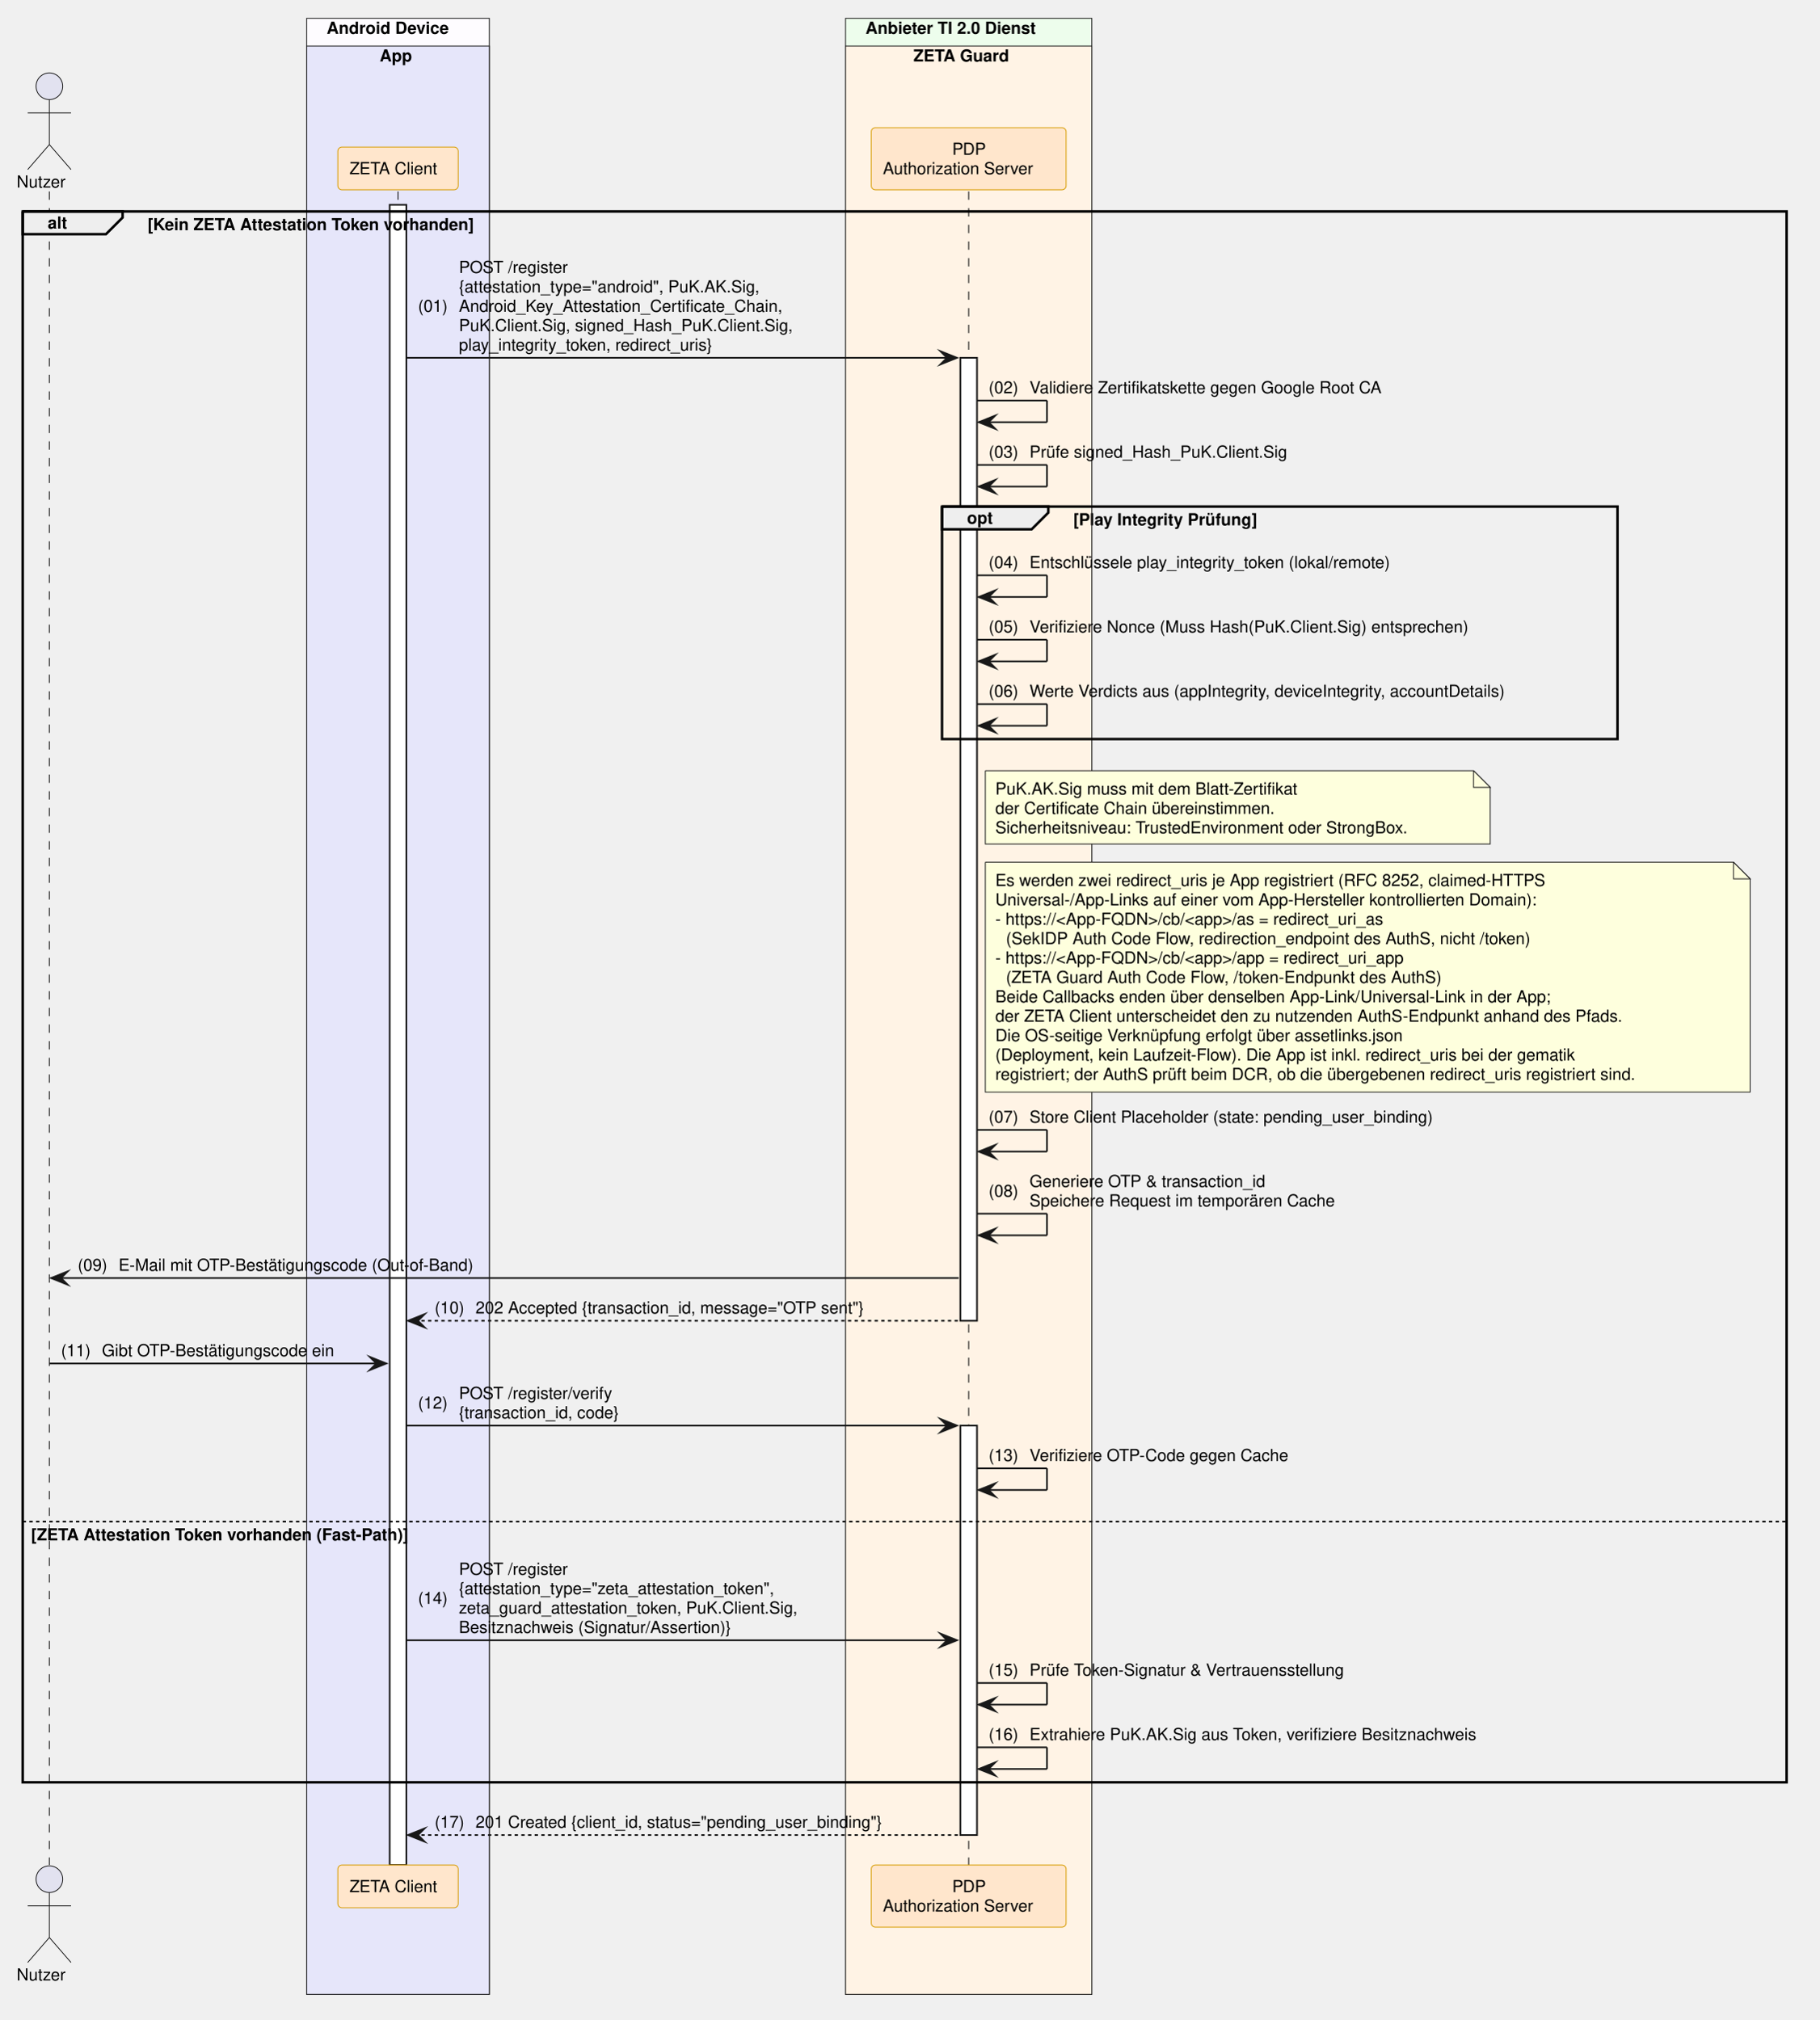
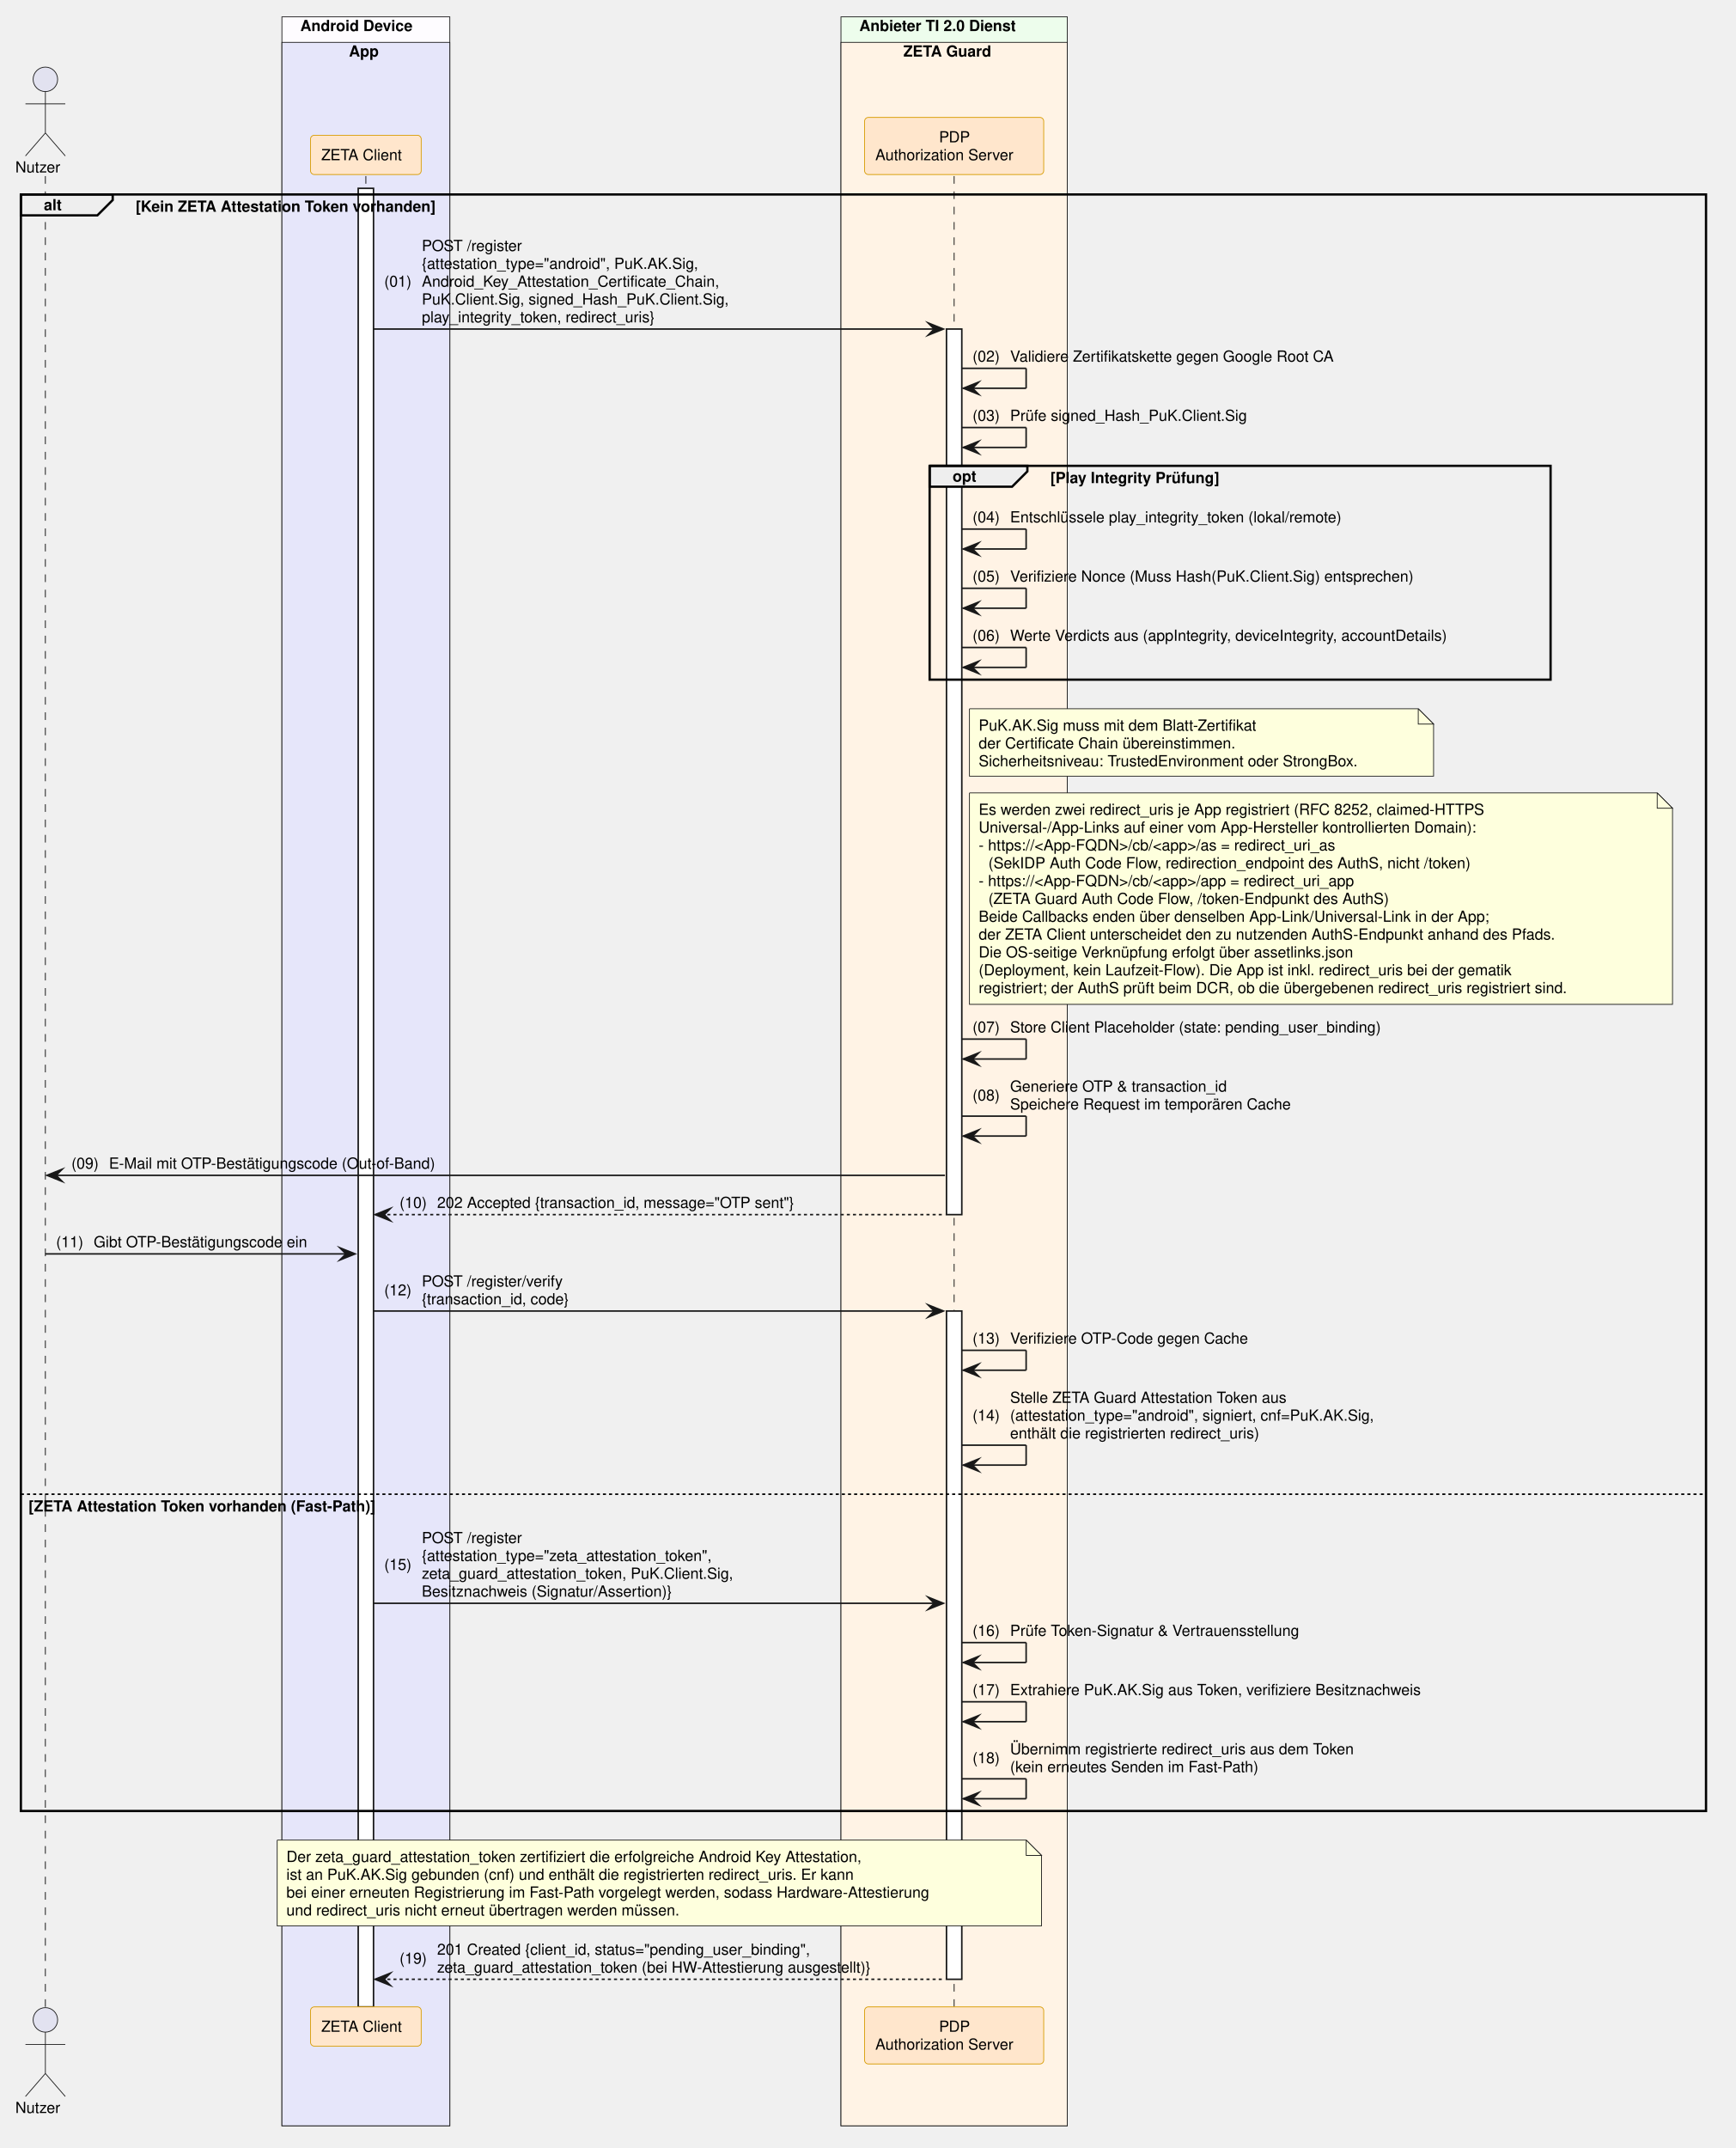
- <svg xmlns="http://www.w3.org/2000/svg" contentStyleType="text/css" data-diagram-type="SEQUENCE" height="1212px" preserveAspectRatio="none" style="width:1092px;height:1212px;background:#FFFFFF;" version="1.1" viewBox="0 0 1092 1212" width="1092px" zoomAndPan="magnify">
+ <svg xmlns="http://www.w3.org/2000/svg" contentStyleType="text/css" data-diagram-type="SEQUENCE" height="1402px" preserveAspectRatio="none" style="width:1133px;height:1402px;background:#FFFFFF;" version="1.1" viewBox="0 0 1133 1402" width="1133px" zoomAndPan="magnify">
  <defs />
  <g>
-     <rect fill="#FEFCFF" height="1186.109" style="stroke:#181818;stroke-width:0.5;" width="109.625" x="184.049" y="11" />
+     <rect fill="#FEFCFF" height="1376.516" style="stroke:#181818;stroke-width:0.5;" width="109.625" x="184.049" y="11" />
    <text fill="#000000" font-family="Helvetica" font-size="10" font-weight="700" x="196.049" y="20.282">Android Device</text>
-     <rect fill="#E6E6FA" height="1169.469" style="stroke:#181818;stroke-width:0.5;" width="109.625" x="184.049" y="27.641" />
+     <rect fill="#E6E6FA" height="1359.875" style="stroke:#181818;stroke-width:0.5;" width="109.625" x="184.049" y="27.641" />
    <text fill="#000000" font-family="Helvetica" font-size="10" font-weight="700" x="227.833" y="36.923">App</text>
-     <rect fill="#EDFDEC" height="1186.109" style="stroke:#181818;stroke-width:0.5;" width="147.784" x="507.452" y="11" />
-     <text fill="#000000" font-family="Helvetica" font-size="10" font-weight="700" x="519.452" y="20.282">Anbieter TI 2.0 Dienst</text>
-     <rect fill="#FFF3E5" height="1169.469" style="stroke:#181818;stroke-width:0.5;" width="147.784" x="507.452" y="27.641" />
-     <text fill="#000000" font-family="Helvetica" font-size="10" font-weight="700" x="548.199" y="36.923">ZETA Guard</text>
+     <rect fill="#EDFDEC" height="1376.516" style="stroke:#181818;stroke-width:0.5;" width="147.784" x="549.039" y="11" />
+     <text fill="#000000" font-family="Helvetica" font-size="10" font-weight="700" x="561.039" y="20.282">Anbieter TI 2.0 Dienst</text>
+     <rect fill="#FFF3E5" height="1359.875" style="stroke:#181818;stroke-width:0.5;" width="147.784" x="549.039" y="27.641" />
+     <text fill="#000000" font-family="Helvetica" font-size="10" font-weight="700" x="589.786" y="36.923">ZETA Guard</text>
    <g>
-       <rect fill="#000000" fill-opacity="0" height="1004.547" width="8" x="26.126" y="114.922" />
-       <line style="stroke:#000000;stroke-width:0.5;stroke-dasharray:5,5;" x1="29.626" x2="29.626" y1="114.922" y2="1119.469" />
+       <rect fill="#000000" fill-opacity="0" height="1194.953" width="8" x="26.126" y="114.922" />
+       <line style="stroke:#000000;stroke-width:0.5;stroke-dasharray:5,5;" x1="29.626" x2="29.626" y1="114.922" y2="1309.875" />
    </g>
    <g>
-       <rect fill="#000000" fill-opacity="0" height="1004.547" width="8" x="235.361" y="114.922" />
-       <line style="stroke:#000000;stroke-width:0.5;stroke-dasharray:5,5;" x1="238.861" x2="238.861" y1="114.922" y2="1119.469" />
+       <rect fill="#000000" fill-opacity="0" height="1194.953" width="8" x="235.361" y="114.922" />
+       <line style="stroke:#000000;stroke-width:0.5;stroke-dasharray:5,5;" x1="238.861" x2="238.861" y1="114.922" y2="1309.875" />
    </g>
    <g>
-       <rect fill="#FFFFFF" height="996.547" style="stroke:#181818;stroke-width:1;" width="10" x="233.861" y="122.922" />
+       <rect fill="#FFFFFF" height="1186.953" style="stroke:#181818;stroke-width:1;" width="10" x="233.861" y="122.922" />
    </g>
    <g>
-       <rect fill="#000000" fill-opacity="0" height="1004.547" width="8" x="577.844" y="114.922" />
-       <line style="stroke:#000000;stroke-width:0.5;stroke-dasharray:5,5;" x1="581.344" x2="581.344" y1="114.922" y2="1119.469" />
+       <rect fill="#000000" fill-opacity="0" height="1194.953" width="8" x="619.431" y="114.922" />
+       <line style="stroke:#000000;stroke-width:0.5;stroke-dasharray:5,5;" x1="622.931" x2="622.931" y1="114.922" y2="1309.875" />
    </g>
    <g>
-       <rect fill="#FFFFFF" height="578.016" style="stroke:#181818;stroke-width:1;" width="10" x="576.344" y="214.766" />
+       <rect fill="#FFFFFF" height="578.016" style="stroke:#181818;stroke-width:1;" width="10" x="617.931" y="214.766" />
    </g>
    <g>
-       <rect fill="#FFFFFF" height="245.766" style="stroke:#181818;stroke-width:1;" width="10" x="576.344" y="855.703" />
+       <rect fill="#FFFFFF" height="436.172" style="stroke:#181818;stroke-width:1;" width="10" x="617.931" y="855.703" />
    </g>
    <text fill="#000000" font-family="Helvetica" font-size="10" x="10" y="112.564">Nutzer</text>
    <ellipse cx="29.626" cy="51.781" fill="#E2E2F0" rx="8" ry="8" style="stroke:#181818;stroke-width:0.5;" />
    <path d="M29.626,59.781 L29.626,86.781 M16.626,67.781 L42.626,67.781 M29.626,86.781 L16.626,101.781 M29.626,86.781 L42.626,101.781" fill="none" style="stroke:#181818;stroke-width:0.5;" />
    <rect fill="#FFE6CC" height="25.641" rx="2.5" ry="2.5" style="stroke:#D79B00;stroke-width:0.5;" width="72.247" x="202.738" y="88.281" />
    <text fill="#000000" font-family="Helvetica" font-size="10" x="209.738" y="104.564">ZETA Client</text>
-     <rect fill="#FFE6CC" height="37.281" rx="2.5" ry="2.5" style="stroke:#D79B00;stroke-width:0.5;" width="116.949" x="522.869" y="76.641" />
-     <text fill="#000000" font-family="Helvetica" font-size="10" x="571.463" y="92.923">PDP</text>
-     <text fill="#000000" font-family="Helvetica" font-size="10" x="529.869" y="104.564">Authorization Server</text>
-     <text fill="#000000" font-family="Helvetica" font-size="10" x="10" y="1188.751">Nutzer</text>
-     <ellipse cx="29.626" cy="1127.969" fill="#E2E2F0" rx="8" ry="8" style="stroke:#181818;stroke-width:0.5;" />
-     <path d="M29.626,1135.969 L29.626,1162.969 M16.626,1143.969 L42.626,1143.969 M29.626,1162.969 L16.626,1177.969 M29.626,1162.969 L42.626,1177.969" fill="none" style="stroke:#181818;stroke-width:0.5;" />
-     <rect fill="#FFE6CC" height="25.641" rx="2.5" ry="2.5" style="stroke:#D79B00;stroke-width:0.5;" width="72.247" x="202.738" y="1119.469" />
-     <text fill="#000000" font-family="Helvetica" font-size="10" x="209.738" y="1135.751">ZETA Client</text>
-     <rect fill="#FFE6CC" height="37.281" rx="2.5" ry="2.5" style="stroke:#D79B00;stroke-width:0.5;" width="116.949" x="522.869" y="1119.469" />
-     <text fill="#000000" font-family="Helvetica" font-size="10" x="571.463" y="1135.751">PDP</text>
-     <text fill="#000000" font-family="Helvetica" font-size="10" x="529.869" y="1147.392">Authorization Server</text>
+     <rect fill="#FFE6CC" height="37.281" rx="2.5" ry="2.5" style="stroke:#D79B00;stroke-width:0.5;" width="116.949" x="564.456" y="76.641" />
+     <text fill="#000000" font-family="Helvetica" font-size="10" x="613.05" y="92.923">PDP</text>
+     <text fill="#000000" font-family="Helvetica" font-size="10" x="571.456" y="104.564">Authorization Server</text>
+     <text fill="#000000" font-family="Helvetica" font-size="10" x="10" y="1379.157">Nutzer</text>
+     <ellipse cx="29.626" cy="1318.375" fill="#E2E2F0" rx="8" ry="8" style="stroke:#181818;stroke-width:0.5;" />
+     <path d="M29.626,1326.375 L29.626,1353.375 M16.626,1334.375 L42.626,1334.375 M29.626,1353.375 L16.626,1368.375 M29.626,1353.375 L42.626,1368.375" fill="none" style="stroke:#181818;stroke-width:0.5;" />
+     <rect fill="#FFE6CC" height="25.641" rx="2.5" ry="2.5" style="stroke:#D79B00;stroke-width:0.5;" width="72.247" x="202.738" y="1309.875" />
+     <text fill="#000000" font-family="Helvetica" font-size="10" x="209.738" y="1326.157">ZETA Client</text>
+     <rect fill="#FFE6CC" height="37.281" rx="2.5" ry="2.5" style="stroke:#D79B00;stroke-width:0.5;" width="116.949" x="564.456" y="1309.875" />
+     <text fill="#000000" font-family="Helvetica" font-size="10" x="613.05" y="1326.157">PDP</text>
+     <text fill="#000000" font-family="Helvetica" font-size="10" x="571.456" y="1337.798">Authorization Server</text>
    <path d="M13.626,126.922 L73.582,126.922 L73.582,130.562 L63.582,140.562 L13.626,140.562 L13.626,126.922" fill="#EEEEEE" style="stroke:#000000;stroke-width:1.5;" />
-     <rect fill="none" height="942.906" style="stroke:#000000;stroke-width:1.5;" width="1058.59" x="13.626" y="126.922" />
+     <rect fill="none" height="1055.109" style="stroke:#000000;stroke-width:1.5;" width="1100.177" x="13.626" y="126.922" />
    <text fill="#000000" font-family="Helvetica" font-size="10" font-weight="700" x="28.626" y="137.204">alt</text>
    <text fill="#000000" font-family="Helvetica" font-size="10" font-weight="700" x="88.582" y="138.204">[Kein ZETA Attestation Token vorhanden]</text>
-     <line style="stroke:#000000;stroke-width:1;stroke-dasharray:2,2;" x1="13.626" x2="1072.216" y1="913.344" y2="913.344" />
-     <text fill="#000000" font-family="Helvetica" font-size="10" font-weight="700" x="18.626" y="924.626">[ZETA Attestation Token vorhanden (Fast-Path)]</text>
-     <polygon fill="#181818" points="564.344,210.766,574.344,214.766,564.344,218.766,568.344,214.766" style="stroke:#181818;stroke-width:1;stroke-linejoin:miter;stroke-miterlimit:10;" />
-     <line style="stroke:#181818;stroke-width:1;" x1="243.861" x2="570.344" y1="214.766" y2="214.766" />
+     <line style="stroke:#000000;stroke-width:1;stroke-dasharray:2,2;" x1="13.626" x2="1113.803" y1="975.266" y2="975.266" />
+     <text fill="#000000" font-family="Helvetica" font-size="10" font-weight="700" x="18.626" y="986.548">[ZETA Attestation Token vorhanden (Fast-Path)]</text>
+     <polygon fill="#181818" points="605.931,210.766,615.931,214.766,605.931,218.766,609.931,214.766" style="stroke:#181818;stroke-width:1;stroke-linejoin:miter;stroke-miterlimit:10;" />
+     <line style="stroke:#181818;stroke-width:1;" x1="243.861" x2="611.931" y1="214.766" y2="214.766" />
    <text fill="#000000" font-family="Helvetica" font-size="10" x="250.861" y="187.126">(01)</text>
    <text fill="#000000" font-family="Helvetica" font-size="10" x="275.389" y="163.845">POST /register</text>
    <text fill="#000000" font-family="Helvetica" font-size="10" x="275.389" y="175.485">{attestation_type="android", PuK.AK.Sig,</text>
    <text fill="#000000" font-family="Helvetica" font-size="10" x="275.389" y="187.126">Android_Key_Attestation_Certificate_Chain,</text>
    <text fill="#000000" font-family="Helvetica" font-size="10" x="275.389" y="198.767">PuK.Client.Sig, signed_Hash_PuK.Client.Sig,</text>
    <text fill="#000000" font-family="Helvetica" font-size="10" x="275.389" y="210.407">play_integrity_token, redirect_uris}</text>
-     <line style="stroke:#181818;stroke-width:1;" x1="586.344" x2="628.344" y1="240.406" y2="240.406" />
-     <line style="stroke:#181818;stroke-width:1;" x1="628.344" x2="628.344" y1="240.406" y2="253.406" />
-     <line style="stroke:#181818;stroke-width:1;" x1="587.344" x2="628.344" y1="253.406" y2="253.406" />
-     <polygon fill="#181818" points="597.344,249.406,587.344,253.406,597.344,257.406,593.344,253.406" style="stroke:#181818;stroke-width:1;stroke-linejoin:miter;stroke-miterlimit:10;" />
-     <text fill="#000000" font-family="Helvetica" font-size="10" x="593.344" y="236.048">(02)</text>
-     <text fill="#000000" font-family="Helvetica" font-size="10" x="617.871" y="236.048">Validiere Zertifikatskette gegen Google Root CA</text>
-     <line style="stroke:#181818;stroke-width:1;" x1="586.344" x2="628.344" y1="279.047" y2="279.047" />
-     <line style="stroke:#181818;stroke-width:1;" x1="628.344" x2="628.344" y1="279.047" y2="292.047" />
-     <line style="stroke:#181818;stroke-width:1;" x1="587.344" x2="628.344" y1="292.047" y2="292.047" />
-     <polygon fill="#181818" points="597.344,288.047,587.344,292.047,597.344,296.047,593.344,292.047" style="stroke:#181818;stroke-width:1;stroke-linejoin:miter;stroke-miterlimit:10;" />
-     <text fill="#000000" font-family="Helvetica" font-size="10" x="593.344" y="274.688">(03)</text>
-     <text fill="#000000" font-family="Helvetica" font-size="10" x="617.871" y="274.688">Prüfe signed_Hash_PuK.Client.Sig</text>
-     <path d="M565.344,304.047 L629.152,304.047 L629.152,307.688 L619.152,317.688 L565.344,317.688 L565.344,304.047" fill="#EEEEEE" style="stroke:#000000;stroke-width:1.5;" />
-     <rect fill="none" height="139.562" style="stroke:#000000;stroke-width:1.5;" width="405.391" x="565.344" y="304.047" />
-     <text fill="#000000" font-family="Helvetica" font-size="10" font-weight="700" x="580.344" y="314.329">opt</text>
-     <text fill="#000000" font-family="Helvetica" font-size="10" font-weight="700" x="644.152" y="315.329">[Play Integrity Prüfung]</text>
-     <line style="stroke:#181818;stroke-width:1;" x1="586.344" x2="628.344" y1="345.328" y2="345.328" />
-     <line style="stroke:#181818;stroke-width:1;" x1="628.344" x2="628.344" y1="345.328" y2="358.328" />
-     <line style="stroke:#181818;stroke-width:1;" x1="587.344" x2="628.344" y1="358.328" y2="358.328" />
-     <polygon fill="#181818" points="597.344,354.328,587.344,358.328,597.344,362.328,593.344,358.328" style="stroke:#181818;stroke-width:1;stroke-linejoin:miter;stroke-miterlimit:10;" />
-     <text fill="#000000" font-family="Helvetica" font-size="10" x="593.344" y="340.97">(04)</text>
-     <text fill="#000000" font-family="Helvetica" font-size="10" x="617.871" y="340.97">Entschlüssele play_integrity_token (lokal/remote)</text>
-     <line style="stroke:#181818;stroke-width:1;" x1="586.344" x2="628.344" y1="383.969" y2="383.969" />
-     <line style="stroke:#181818;stroke-width:1;" x1="628.344" x2="628.344" y1="383.969" y2="396.969" />
-     <line style="stroke:#181818;stroke-width:1;" x1="587.344" x2="628.344" y1="396.969" y2="396.969" />
-     <polygon fill="#181818" points="597.344,392.969,587.344,396.969,597.344,400.969,593.344,396.969" style="stroke:#181818;stroke-width:1;stroke-linejoin:miter;stroke-miterlimit:10;" />
-     <text fill="#000000" font-family="Helvetica" font-size="10" x="593.344" y="379.61">(05)</text>
-     <text fill="#000000" font-family="Helvetica" font-size="10" x="617.871" y="379.61">Verifiziere Nonce (Muss Hash(PuK.Client.Sig) entsprechen)</text>
-     <line style="stroke:#181818;stroke-width:1;" x1="586.344" x2="628.344" y1="422.609" y2="422.609" />
-     <line style="stroke:#181818;stroke-width:1;" x1="628.344" x2="628.344" y1="422.609" y2="435.609" />
-     <line style="stroke:#181818;stroke-width:1;" x1="587.344" x2="628.344" y1="435.609" y2="435.609" />
-     <polygon fill="#181818" points="597.344,431.609,587.344,435.609,597.344,439.609,593.344,435.609" style="stroke:#181818;stroke-width:1;stroke-linejoin:miter;stroke-miterlimit:10;" />
-     <text fill="#000000" font-family="Helvetica" font-size="10" x="593.344" y="418.251">(06)</text>
-     <text fill="#000000" font-family="Helvetica" font-size="10" x="617.871" y="418.251">Werte Verdicts aus (appIntegrity, deviceIntegrity, accountDetails)</text>
-     <path d="M591.344,462.609 L591.344,506.609 L894.344,506.609 L894.344,472.609 L884.344,462.609 L591.344,462.609" fill="#FEFFDD" style="stroke:#181818;stroke-width:0.5;" />
-     <path d="M884.344,462.609 L884.344,472.609 L894.344,472.609 L884.344,462.609" fill="#FEFFDD" style="stroke:#181818;stroke-width:0.5;" />
-     <text fill="#000000" font-family="Helvetica" font-size="10" x="597.344" y="476.892">PuK.AK.Sig muss mit dem Blatt-Zertifikat</text>
-     <text fill="#000000" font-family="Helvetica" font-size="10" x="597.344" y="488.532">der Certificate Chain übereinstimmen.</text>
-     <text fill="#000000" font-family="Helvetica" font-size="10" x="597.344" y="500.173">Sicherheitsniveau: TrustedEnvironment oder StrongBox.</text>
-     <path d="M591.344,517.531 L591.344,655.531 L1050.344,655.531 L1050.344,527.531 L1040.344,517.531 L591.344,517.531" fill="#FEFFDD" style="stroke:#181818;stroke-width:0.5;" />
-     <path d="M1040.344,517.531 L1040.344,527.531 L1050.344,527.531 L1040.344,517.531" fill="#FEFFDD" style="stroke:#181818;stroke-width:0.5;" />
-     <text fill="#000000" font-family="Helvetica" font-size="10" x="597.344" y="531.813">Es werden zwei redirect_uris je App registriert (RFC 8252, claimed-HTTPS</text>
-     <text fill="#000000" font-family="Helvetica" font-size="10" x="597.344" y="543.454">Universal-/App-Links auf einer vom App-Hersteller kontrollierten Domain):</text>
-     <text fill="#000000" font-family="Helvetica" font-size="10" x="597.344" y="555.095">- https://&lt;App-FQDN&gt;/cb/&lt;app&gt;/as = redirect_uri_as</text>
-     <text fill="#000000" font-family="Helvetica" font-size="10" x="603.701" y="566.735">(SekIDP Auth Code Flow, redirection_endpoint des AuthS, nicht /token)</text>
-     <text fill="#000000" font-family="Helvetica" font-size="10" x="597.344" y="578.376">- https://&lt;App-FQDN&gt;/cb/&lt;app&gt;/app = redirect_uri_app</text>
-     <text fill="#000000" font-family="Helvetica" font-size="10" x="603.701" y="590.017">(ZETA Guard Auth Code Flow, /token-Endpunkt des AuthS)</text>
-     <text fill="#000000" font-family="Helvetica" font-size="10" x="597.344" y="601.657">Beide Callbacks enden über denselben App-Link/Universal-Link in der App;</text>
-     <text fill="#000000" font-family="Helvetica" font-size="10" x="597.344" y="613.298">der ZETA Client unterscheidet den zu nutzenden AuthS-Endpunkt anhand des Pfads.</text>
-     <text fill="#000000" font-family="Helvetica" font-size="10" x="597.344" y="624.938">Die OS-seitige Verknüpfung erfolgt über assetlinks.json</text>
-     <text fill="#000000" font-family="Helvetica" font-size="10" x="597.344" y="636.579">(Deployment, kein Laufzeit-Flow). Die App ist inkl. redirect_uris bei der gematik</text>
-     <text fill="#000000" font-family="Helvetica" font-size="10" x="597.344" y="648.22">registriert; der AuthS prüft beim DCR, ob die übergebenen redirect_uris registriert sind.</text>
-     <line style="stroke:#181818;stroke-width:1;" x1="586.344" x2="628.344" y1="678.219" y2="678.219" />
-     <line style="stroke:#181818;stroke-width:1;" x1="628.344" x2="628.344" y1="678.219" y2="691.219" />
-     <line style="stroke:#181818;stroke-width:1;" x1="587.344" x2="628.344" y1="691.219" y2="691.219" />
-     <polygon fill="#181818" points="597.344,687.219,587.344,691.219,597.344,695.219,593.344,691.219" style="stroke:#181818;stroke-width:1;stroke-linejoin:miter;stroke-miterlimit:10;" />
-     <text fill="#000000" font-family="Helvetica" font-size="10" x="593.344" y="673.86">(07)</text>
-     <text fill="#000000" font-family="Helvetica" font-size="10" x="617.871" y="673.86">Store Client Placeholder (state: pending_user_binding)</text>
-     <line style="stroke:#181818;stroke-width:1;" x1="586.344" x2="628.344" y1="728.5" y2="728.5" />
-     <line style="stroke:#181818;stroke-width:1;" x1="628.344" x2="628.344" y1="728.5" y2="741.5" />
-     <line style="stroke:#181818;stroke-width:1;" x1="587.344" x2="628.344" y1="741.5" y2="741.5" />
-     <polygon fill="#181818" points="597.344,737.5,587.344,741.5,597.344,745.5,593.344,741.5" style="stroke:#181818;stroke-width:1;stroke-linejoin:miter;stroke-miterlimit:10;" />
-     <text fill="#000000" font-family="Helvetica" font-size="10" x="593.344" y="718.321">(08)</text>
-     <text fill="#000000" font-family="Helvetica" font-size="10" x="617.871" y="712.501">Generiere OTP &amp; transaction_id</text>
-     <text fill="#000000" font-family="Helvetica" font-size="10" x="617.871" y="724.142">Speichere Request im temporären Cache</text>
+     <line style="stroke:#181818;stroke-width:1;" x1="627.931" x2="669.931" y1="240.406" y2="240.406" />
+     <line style="stroke:#181818;stroke-width:1;" x1="669.931" x2="669.931" y1="240.406" y2="253.406" />
+     <line style="stroke:#181818;stroke-width:1;" x1="628.931" x2="669.931" y1="253.406" y2="253.406" />
+     <polygon fill="#181818" points="638.931,249.406,628.931,253.406,638.931,257.406,634.931,253.406" style="stroke:#181818;stroke-width:1;stroke-linejoin:miter;stroke-miterlimit:10;" />
+     <text fill="#000000" font-family="Helvetica" font-size="10" x="634.931" y="236.048">(02)</text>
+     <text fill="#000000" font-family="Helvetica" font-size="10" x="659.458" y="236.048">Validiere Zertifikatskette gegen Google Root CA</text>
+     <line style="stroke:#181818;stroke-width:1;" x1="627.931" x2="669.931" y1="279.047" y2="279.047" />
+     <line style="stroke:#181818;stroke-width:1;" x1="669.931" x2="669.931" y1="279.047" y2="292.047" />
+     <line style="stroke:#181818;stroke-width:1;" x1="628.931" x2="669.931" y1="292.047" y2="292.047" />
+     <polygon fill="#181818" points="638.931,288.047,628.931,292.047,638.931,296.047,634.931,292.047" style="stroke:#181818;stroke-width:1;stroke-linejoin:miter;stroke-miterlimit:10;" />
+     <text fill="#000000" font-family="Helvetica" font-size="10" x="634.931" y="274.688">(03)</text>
+     <text fill="#000000" font-family="Helvetica" font-size="10" x="659.458" y="274.688">Prüfe signed_Hash_PuK.Client.Sig</text>
+     <path d="M606.931,304.047 L670.739,304.047 L670.739,307.688 L660.739,317.688 L606.931,317.688 L606.931,304.047" fill="#EEEEEE" style="stroke:#000000;stroke-width:1.5;" />
+     <rect fill="none" height="139.562" style="stroke:#000000;stroke-width:1.5;" width="405.391" x="606.931" y="304.047" />
+     <text fill="#000000" font-family="Helvetica" font-size="10" font-weight="700" x="621.931" y="314.329">opt</text>
+     <text fill="#000000" font-family="Helvetica" font-size="10" font-weight="700" x="685.739" y="315.329">[Play Integrity Prüfung]</text>
+     <line style="stroke:#181818;stroke-width:1;" x1="627.931" x2="669.931" y1="345.328" y2="345.328" />
+     <line style="stroke:#181818;stroke-width:1;" x1="669.931" x2="669.931" y1="345.328" y2="358.328" />
+     <line style="stroke:#181818;stroke-width:1;" x1="628.931" x2="669.931" y1="358.328" y2="358.328" />
+     <polygon fill="#181818" points="638.931,354.328,628.931,358.328,638.931,362.328,634.931,358.328" style="stroke:#181818;stroke-width:1;stroke-linejoin:miter;stroke-miterlimit:10;" />
+     <text fill="#000000" font-family="Helvetica" font-size="10" x="634.931" y="340.97">(04)</text>
+     <text fill="#000000" font-family="Helvetica" font-size="10" x="659.458" y="340.97">Entschlüssele play_integrity_token (lokal/remote)</text>
+     <line style="stroke:#181818;stroke-width:1;" x1="627.931" x2="669.931" y1="383.969" y2="383.969" />
+     <line style="stroke:#181818;stroke-width:1;" x1="669.931" x2="669.931" y1="383.969" y2="396.969" />
+     <line style="stroke:#181818;stroke-width:1;" x1="628.931" x2="669.931" y1="396.969" y2="396.969" />
+     <polygon fill="#181818" points="638.931,392.969,628.931,396.969,638.931,400.969,634.931,396.969" style="stroke:#181818;stroke-width:1;stroke-linejoin:miter;stroke-miterlimit:10;" />
+     <text fill="#000000" font-family="Helvetica" font-size="10" x="634.931" y="379.61">(05)</text>
+     <text fill="#000000" font-family="Helvetica" font-size="10" x="659.458" y="379.61">Verifiziere Nonce (Muss Hash(PuK.Client.Sig) entsprechen)</text>
+     <line style="stroke:#181818;stroke-width:1;" x1="627.931" x2="669.931" y1="422.609" y2="422.609" />
+     <line style="stroke:#181818;stroke-width:1;" x1="669.931" x2="669.931" y1="422.609" y2="435.609" />
+     <line style="stroke:#181818;stroke-width:1;" x1="628.931" x2="669.931" y1="435.609" y2="435.609" />
+     <polygon fill="#181818" points="638.931,431.609,628.931,435.609,638.931,439.609,634.931,435.609" style="stroke:#181818;stroke-width:1;stroke-linejoin:miter;stroke-miterlimit:10;" />
+     <text fill="#000000" font-family="Helvetica" font-size="10" x="634.931" y="418.251">(06)</text>
+     <text fill="#000000" font-family="Helvetica" font-size="10" x="659.458" y="418.251">Werte Verdicts aus (appIntegrity, deviceIntegrity, accountDetails)</text>
+     <path d="M632.931,462.609 L632.931,506.609 L935.931,506.609 L935.931,472.609 L925.931,462.609 L632.931,462.609" fill="#FEFFDD" style="stroke:#181818;stroke-width:0.5;" />
+     <path d="M925.931,462.609 L925.931,472.609 L935.931,472.609 L925.931,462.609" fill="#FEFFDD" style="stroke:#181818;stroke-width:0.5;" />
+     <text fill="#000000" font-family="Helvetica" font-size="10" x="638.931" y="476.892">PuK.AK.Sig muss mit dem Blatt-Zertifikat</text>
+     <text fill="#000000" font-family="Helvetica" font-size="10" x="638.931" y="488.532">der Certificate Chain übereinstimmen.</text>
+     <text fill="#000000" font-family="Helvetica" font-size="10" x="638.931" y="500.173">Sicherheitsniveau: TrustedEnvironment oder StrongBox.</text>
+     <path d="M632.931,517.531 L632.931,655.531 L1091.931,655.531 L1091.931,527.531 L1081.931,517.531 L632.931,517.531" fill="#FEFFDD" style="stroke:#181818;stroke-width:0.5;" />
+     <path d="M1081.931,517.531 L1081.931,527.531 L1091.931,527.531 L1081.931,517.531" fill="#FEFFDD" style="stroke:#181818;stroke-width:0.5;" />
+     <text fill="#000000" font-family="Helvetica" font-size="10" x="638.931" y="531.813">Es werden zwei redirect_uris je App registriert (RFC 8252, claimed-HTTPS</text>
+     <text fill="#000000" font-family="Helvetica" font-size="10" x="638.931" y="543.454">Universal-/App-Links auf einer vom App-Hersteller kontrollierten Domain):</text>
+     <text fill="#000000" font-family="Helvetica" font-size="10" x="638.931" y="555.095">- https://&lt;App-FQDN&gt;/cb/&lt;app&gt;/as = redirect_uri_as</text>
+     <text fill="#000000" font-family="Helvetica" font-size="10" x="645.288" y="566.735">(SekIDP Auth Code Flow, redirection_endpoint des AuthS, nicht /token)</text>
+     <text fill="#000000" font-family="Helvetica" font-size="10" x="638.931" y="578.376">- https://&lt;App-FQDN&gt;/cb/&lt;app&gt;/app = redirect_uri_app</text>
+     <text fill="#000000" font-family="Helvetica" font-size="10" x="645.288" y="590.017">(ZETA Guard Auth Code Flow, /token-Endpunkt des AuthS)</text>
+     <text fill="#000000" font-family="Helvetica" font-size="10" x="638.931" y="601.657">Beide Callbacks enden über denselben App-Link/Universal-Link in der App;</text>
+     <text fill="#000000" font-family="Helvetica" font-size="10" x="638.931" y="613.298">der ZETA Client unterscheidet den zu nutzenden AuthS-Endpunkt anhand des Pfads.</text>
+     <text fill="#000000" font-family="Helvetica" font-size="10" x="638.931" y="624.938">Die OS-seitige Verknüpfung erfolgt über assetlinks.json</text>
+     <text fill="#000000" font-family="Helvetica" font-size="10" x="638.931" y="636.579">(Deployment, kein Laufzeit-Flow). Die App ist inkl. redirect_uris bei der gematik</text>
+     <text fill="#000000" font-family="Helvetica" font-size="10" x="638.931" y="648.22">registriert; der AuthS prüft beim DCR, ob die übergebenen redirect_uris registriert sind.</text>
+     <line style="stroke:#181818;stroke-width:1;" x1="627.931" x2="669.931" y1="678.219" y2="678.219" />
+     <line style="stroke:#181818;stroke-width:1;" x1="669.931" x2="669.931" y1="678.219" y2="691.219" />
+     <line style="stroke:#181818;stroke-width:1;" x1="628.931" x2="669.931" y1="691.219" y2="691.219" />
+     <polygon fill="#181818" points="638.931,687.219,628.931,691.219,638.931,695.219,634.931,691.219" style="stroke:#181818;stroke-width:1;stroke-linejoin:miter;stroke-miterlimit:10;" />
+     <text fill="#000000" font-family="Helvetica" font-size="10" x="634.931" y="673.86">(07)</text>
+     <text fill="#000000" font-family="Helvetica" font-size="10" x="659.458" y="673.86">Store Client Placeholder (state: pending_user_binding)</text>
+     <line style="stroke:#181818;stroke-width:1;" x1="627.931" x2="669.931" y1="728.5" y2="728.5" />
+     <line style="stroke:#181818;stroke-width:1;" x1="669.931" x2="669.931" y1="728.5" y2="741.5" />
+     <line style="stroke:#181818;stroke-width:1;" x1="628.931" x2="669.931" y1="741.5" y2="741.5" />
+     <polygon fill="#181818" points="638.931,737.5,628.931,741.5,638.931,745.5,634.931,741.5" style="stroke:#181818;stroke-width:1;stroke-linejoin:miter;stroke-miterlimit:10;" />
+     <text fill="#000000" font-family="Helvetica" font-size="10" x="634.931" y="718.321">(08)</text>
+     <text fill="#000000" font-family="Helvetica" font-size="10" x="659.458" y="712.501">Generiere OTP &amp; transaction_id</text>
+     <text fill="#000000" font-family="Helvetica" font-size="10" x="659.458" y="724.142">Speichere Request im temporären Cache</text>
    <polygon fill="#181818" points="40.626,763.141,30.626,767.141,40.626,771.141,36.626,767.141" style="stroke:#181818;stroke-width:1;stroke-linejoin:miter;stroke-miterlimit:10;" />
-     <line style="stroke:#181818;stroke-width:1;" x1="34.626" x2="575.344" y1="767.141" y2="767.141" />
+     <line style="stroke:#181818;stroke-width:1;" x1="34.626" x2="616.931" y1="767.141" y2="767.141" />
    <text fill="#000000" font-family="Helvetica" font-size="10" x="46.626" y="762.782">(09)</text>
    <text fill="#000000" font-family="Helvetica" font-size="10" x="71.153" y="762.782">E-Mail mit OTP-Bestätigungscode (Out-of-Band)</text>
    <polygon fill="#181818" points="254.861,788.781,244.861,792.781,254.861,796.781,250.861,792.781" style="stroke:#181818;stroke-width:1;stroke-linejoin:miter;stroke-miterlimit:10;" />
-     <line style="stroke:#181818;stroke-width:1;stroke-dasharray:2,2;" x1="248.861" x2="575.344" y1="792.781" y2="792.781" />
+     <line style="stroke:#181818;stroke-width:1;stroke-dasharray:2,2;" x1="248.861" x2="616.931" y1="792.781" y2="792.781" />
    <text fill="#000000" font-family="Helvetica" font-size="10" x="260.861" y="788.423">(10)</text>
    <text fill="#000000" font-family="Helvetica" font-size="10" x="285.389" y="788.423">202 Accepted {transaction_id, message="OTP sent"}</text>
    <polygon fill="#181818" points="221.861,814.422,231.861,818.422,221.861,822.422,225.861,818.422" style="stroke:#181818;stroke-width:1;stroke-linejoin:miter;stroke-miterlimit:10;" />
    <line style="stroke:#181818;stroke-width:1;" x1="29.626" x2="227.861" y1="818.422" y2="818.422" />
    <text fill="#000000" font-family="Helvetica" font-size="10" x="36.626" y="814.063">(11)</text>
    <text fill="#000000" font-family="Helvetica" font-size="10" x="61.153" y="814.063">Gibt OTP-Bestätigungscode ein</text>
-     <polygon fill="#181818" points="564.344,851.703,574.344,855.703,564.344,859.703,568.344,855.703" style="stroke:#181818;stroke-width:1;stroke-linejoin:miter;stroke-miterlimit:10;" />
-     <line style="stroke:#181818;stroke-width:1;" x1="243.861" x2="570.344" y1="855.703" y2="855.703" />
+     <polygon fill="#181818" points="605.931,851.703,615.931,855.703,605.931,859.703,609.931,855.703" style="stroke:#181818;stroke-width:1;stroke-linejoin:miter;stroke-miterlimit:10;" />
+     <line style="stroke:#181818;stroke-width:1;" x1="243.861" x2="611.931" y1="855.703" y2="855.703" />
    <text fill="#000000" font-family="Helvetica" font-size="10" x="250.861" y="845.524">(12)</text>
    <text fill="#000000" font-family="Helvetica" font-size="10" x="275.389" y="839.704">POST /register/verify</text>
    <text fill="#000000" font-family="Helvetica" font-size="10" x="275.389" y="851.345">{transaction_id, code}</text>
-     <line style="stroke:#181818;stroke-width:1;" x1="586.344" x2="628.344" y1="881.344" y2="881.344" />
-     <line style="stroke:#181818;stroke-width:1;" x1="628.344" x2="628.344" y1="881.344" y2="894.344" />
-     <line style="stroke:#181818;stroke-width:1;" x1="587.344" x2="628.344" y1="894.344" y2="894.344" />
-     <polygon fill="#181818" points="597.344,890.344,587.344,894.344,597.344,898.344,593.344,894.344" style="stroke:#181818;stroke-width:1;stroke-linejoin:miter;stroke-miterlimit:10;" />
-     <text fill="#000000" font-family="Helvetica" font-size="10" x="593.344" y="876.985">(13)</text>
-     <text fill="#000000" font-family="Helvetica" font-size="10" x="617.871" y="876.985">Verifiziere OTP-Code gegen Cache</text>
-     <polygon fill="#181818" points="564.344,980.547,574.344,984.547,564.344,988.547,568.344,984.547" style="stroke:#181818;stroke-width:1;stroke-linejoin:miter;stroke-miterlimit:10;" />
-     <line style="stroke:#181818;stroke-width:1;" x1="243.861" x2="570.344" y1="984.547" y2="984.547" />
-     <text fill="#000000" font-family="Helvetica" font-size="10" x="250.861" y="962.727">(14)</text>
-     <text fill="#000000" font-family="Helvetica" font-size="10" x="275.389" y="945.267">POST /register</text>
-     <text fill="#000000" font-family="Helvetica" font-size="10" x="275.389" y="956.907">{attestation_type="zeta_attestation_token",</text>
-     <text fill="#000000" font-family="Helvetica" font-size="10" x="275.389" y="968.548">zeta_guard_attestation_token, PuK.Client.Sig,</text>
-     <text fill="#000000" font-family="Helvetica" font-size="10" x="275.389" y="980.188">Besitznachweis (Signatur/Assertion)}</text>
-     <line style="stroke:#181818;stroke-width:1;" x1="586.344" x2="628.344" y1="1010.188" y2="1010.188" />
-     <line style="stroke:#181818;stroke-width:1;" x1="628.344" x2="628.344" y1="1010.188" y2="1023.188" />
-     <line style="stroke:#181818;stroke-width:1;" x1="587.344" x2="628.344" y1="1023.188" y2="1023.188" />
-     <polygon fill="#181818" points="597.344,1019.188,587.344,1023.188,597.344,1027.188,593.344,1023.188" style="stroke:#181818;stroke-width:1;stroke-linejoin:miter;stroke-miterlimit:10;" />
-     <text fill="#000000" font-family="Helvetica" font-size="10" x="593.344" y="1005.829">(15)</text>
-     <text fill="#000000" font-family="Helvetica" font-size="10" x="617.871" y="1005.829">Prüfe Token-Signatur &amp; Vertrauensstellung</text>
-     <line style="stroke:#181818;stroke-width:1;" x1="586.344" x2="628.344" y1="1048.828" y2="1048.828" />
-     <line style="stroke:#181818;stroke-width:1;" x1="628.344" x2="628.344" y1="1048.828" y2="1061.828" />
-     <line style="stroke:#181818;stroke-width:1;" x1="587.344" x2="628.344" y1="1061.828" y2="1061.828" />
-     <polygon fill="#181818" points="597.344,1057.828,587.344,1061.828,597.344,1065.828,593.344,1061.828" style="stroke:#181818;stroke-width:1;stroke-linejoin:miter;stroke-miterlimit:10;" />
-     <text fill="#000000" font-family="Helvetica" font-size="10" x="593.344" y="1044.47">(16)</text>
-     <text fill="#000000" font-family="Helvetica" font-size="10" x="617.871" y="1044.47">Extrahiere PuK.AK.Sig aus Token, verifiziere Besitznachweis</text>
-     <polygon fill="#181818" points="254.861,1097.469,244.861,1101.469,254.861,1105.469,250.861,1101.469" style="stroke:#181818;stroke-width:1;stroke-linejoin:miter;stroke-miterlimit:10;" />
-     <line style="stroke:#181818;stroke-width:1;stroke-dasharray:2,2;" x1="248.861" x2="575.344" y1="1101.469" y2="1101.469" />
-     <text fill="#000000" font-family="Helvetica" font-size="10" x="260.861" y="1097.11">(17)</text>
-     <text fill="#000000" font-family="Helvetica" font-size="10" x="285.389" y="1097.11">201 Created {client_id, status="pending_user_binding"}</text>
+     <line style="stroke:#181818;stroke-width:1;" x1="627.931" x2="669.931" y1="881.344" y2="881.344" />
+     <line style="stroke:#181818;stroke-width:1;" x1="669.931" x2="669.931" y1="881.344" y2="894.344" />
+     <line style="stroke:#181818;stroke-width:1;" x1="628.931" x2="669.931" y1="894.344" y2="894.344" />
+     <polygon fill="#181818" points="638.931,890.344,628.931,894.344,638.931,898.344,634.931,894.344" style="stroke:#181818;stroke-width:1;stroke-linejoin:miter;stroke-miterlimit:10;" />
+     <text fill="#000000" font-family="Helvetica" font-size="10" x="634.931" y="876.985">(13)</text>
+     <text fill="#000000" font-family="Helvetica" font-size="10" x="659.458" y="876.985">Verifiziere OTP-Code gegen Cache</text>
+     <line style="stroke:#181818;stroke-width:1;" x1="627.931" x2="669.931" y1="943.266" y2="943.266" />
+     <line style="stroke:#181818;stroke-width:1;" x1="669.931" x2="669.931" y1="943.266" y2="956.266" />
+     <line style="stroke:#181818;stroke-width:1;" x1="628.931" x2="669.931" y1="956.266" y2="956.266" />
+     <polygon fill="#181818" points="638.931,952.266,628.931,956.266,638.931,960.266,634.931,956.266" style="stroke:#181818;stroke-width:1;stroke-linejoin:miter;stroke-miterlimit:10;" />
+     <text fill="#000000" font-family="Helvetica" font-size="10" x="634.931" y="927.267">(14)</text>
+     <text fill="#000000" font-family="Helvetica" font-size="10" x="659.458" y="915.626">Stelle ZETA Guard Attestation Token aus</text>
+     <text fill="#000000" font-family="Helvetica" font-size="10" x="659.458" y="927.267">(attestation_type="android", signiert, cnf=PuK.AK.Sig,</text>
+     <text fill="#000000" font-family="Helvetica" font-size="10" x="659.458" y="938.907">enthält die registrierten redirect_uris)</text>
+     <polygon fill="#181818" points="605.931,1042.469,615.931,1046.469,605.931,1050.469,609.931,1046.469" style="stroke:#181818;stroke-width:1;stroke-linejoin:miter;stroke-miterlimit:10;" />
+     <line style="stroke:#181818;stroke-width:1;" x1="243.861" x2="611.931" y1="1046.469" y2="1046.469" />
+     <text fill="#000000" font-family="Helvetica" font-size="10" x="250.861" y="1024.649">(15)</text>
+     <text fill="#000000" font-family="Helvetica" font-size="10" x="275.389" y="1007.188">POST /register</text>
+     <text fill="#000000" font-family="Helvetica" font-size="10" x="275.389" y="1018.829">{attestation_type="zeta_attestation_token",</text>
+     <text fill="#000000" font-family="Helvetica" font-size="10" x="275.389" y="1030.47">zeta_guard_attestation_token, PuK.Client.Sig,</text>
+     <text fill="#000000" font-family="Helvetica" font-size="10" x="275.389" y="1042.11">Besitznachweis (Signatur/Assertion)}</text>
+     <line style="stroke:#181818;stroke-width:1;" x1="627.931" x2="669.931" y1="1072.109" y2="1072.109" />
+     <line style="stroke:#181818;stroke-width:1;" x1="669.931" x2="669.931" y1="1072.109" y2="1085.109" />
+     <line style="stroke:#181818;stroke-width:1;" x1="628.931" x2="669.931" y1="1085.109" y2="1085.109" />
+     <polygon fill="#181818" points="638.931,1081.109,628.931,1085.109,638.931,1089.109,634.931,1085.109" style="stroke:#181818;stroke-width:1;stroke-linejoin:miter;stroke-miterlimit:10;" />
+     <text fill="#000000" font-family="Helvetica" font-size="10" x="634.931" y="1067.751">(16)</text>
+     <text fill="#000000" font-family="Helvetica" font-size="10" x="659.458" y="1067.751">Prüfe Token-Signatur &amp; Vertrauensstellung</text>
+     <line style="stroke:#181818;stroke-width:1;" x1="627.931" x2="669.931" y1="1110.75" y2="1110.75" />
+     <line style="stroke:#181818;stroke-width:1;" x1="669.931" x2="669.931" y1="1110.75" y2="1123.75" />
+     <line style="stroke:#181818;stroke-width:1;" x1="628.931" x2="669.931" y1="1123.75" y2="1123.75" />
+     <polygon fill="#181818" points="638.931,1119.75,628.931,1123.75,638.931,1127.75,634.931,1123.75" style="stroke:#181818;stroke-width:1;stroke-linejoin:miter;stroke-miterlimit:10;" />
+     <text fill="#000000" font-family="Helvetica" font-size="10" x="634.931" y="1106.392">(17)</text>
+     <text fill="#000000" font-family="Helvetica" font-size="10" x="659.458" y="1106.392">Extrahiere PuK.AK.Sig aus Token, verifiziere Besitznachweis</text>
+     <line style="stroke:#181818;stroke-width:1;" x1="627.931" x2="669.931" y1="1161.031" y2="1161.031" />
+     <line style="stroke:#181818;stroke-width:1;" x1="669.931" x2="669.931" y1="1161.031" y2="1174.031" />
+     <line style="stroke:#181818;stroke-width:1;" x1="628.931" x2="669.931" y1="1174.031" y2="1174.031" />
+     <polygon fill="#181818" points="638.931,1170.031,628.931,1174.031,638.931,1178.031,634.931,1174.031" style="stroke:#181818;stroke-width:1;stroke-linejoin:miter;stroke-miterlimit:10;" />
+     <text fill="#000000" font-family="Helvetica" font-size="10" x="634.931" y="1150.852">(18)</text>
+     <text fill="#000000" font-family="Helvetica" font-size="10" x="659.458" y="1145.032">Übernimm registrierte redirect_uris aus dem Token</text>
+     <text fill="#000000" font-family="Helvetica" font-size="10" x="659.458" y="1156.673">(kein erneutes Senden im Fast-Path)</text>
+     <path d="M180.967,1201.031 L180.967,1257.031 L679.967,1257.031 L679.967,1211.031 L669.967,1201.031 L180.967,1201.031" fill="#FEFFDD" style="stroke:#181818;stroke-width:0.5;" />
+     <path d="M669.967,1201.031 L669.967,1211.031 L679.967,1211.031 L669.967,1201.031" fill="#FEFFDD" style="stroke:#181818;stroke-width:0.5;" />
+     <text fill="#000000" font-family="Helvetica" font-size="10" x="186.967" y="1215.313">Der zeta_guard_attestation_token zertifiziert die erfolgreiche Android Key Attestation,</text>
+     <text fill="#000000" font-family="Helvetica" font-size="10" x="186.967" y="1226.954">ist an PuK.AK.Sig gebunden (cnf) und enthält die registrierten redirect_uris. Er kann</text>
+     <text fill="#000000" font-family="Helvetica" font-size="10" x="186.967" y="1238.595">bei einer erneuten Registrierung im Fast-Path vorgelegt werden, sodass Hardware-Attestierung</text>
+     <text fill="#000000" font-family="Helvetica" font-size="10" x="186.967" y="1250.235">und redirect_uris nicht erneut übertragen werden müssen.</text>
+     <polygon fill="#181818" points="254.861,1287.875,244.861,1291.875,254.861,1295.875,250.861,1291.875" style="stroke:#181818;stroke-width:1;stroke-linejoin:miter;stroke-miterlimit:10;" />
+     <line style="stroke:#181818;stroke-width:1;stroke-dasharray:2,2;" x1="248.861" x2="616.931" y1="1291.875" y2="1291.875" />
+     <text fill="#000000" font-family="Helvetica" font-size="10" x="260.861" y="1281.696">(19)</text>
+     <text fill="#000000" font-family="Helvetica" font-size="10" x="285.389" y="1275.876">201 Created {client_id, status="pending_user_binding",</text>
+     <text fill="#000000" font-family="Helvetica" font-size="10" x="285.389" y="1287.517">zeta_guard_attestation_token (bei HW-Attestierung ausgestellt)}</text>
  </g>
</svg>
